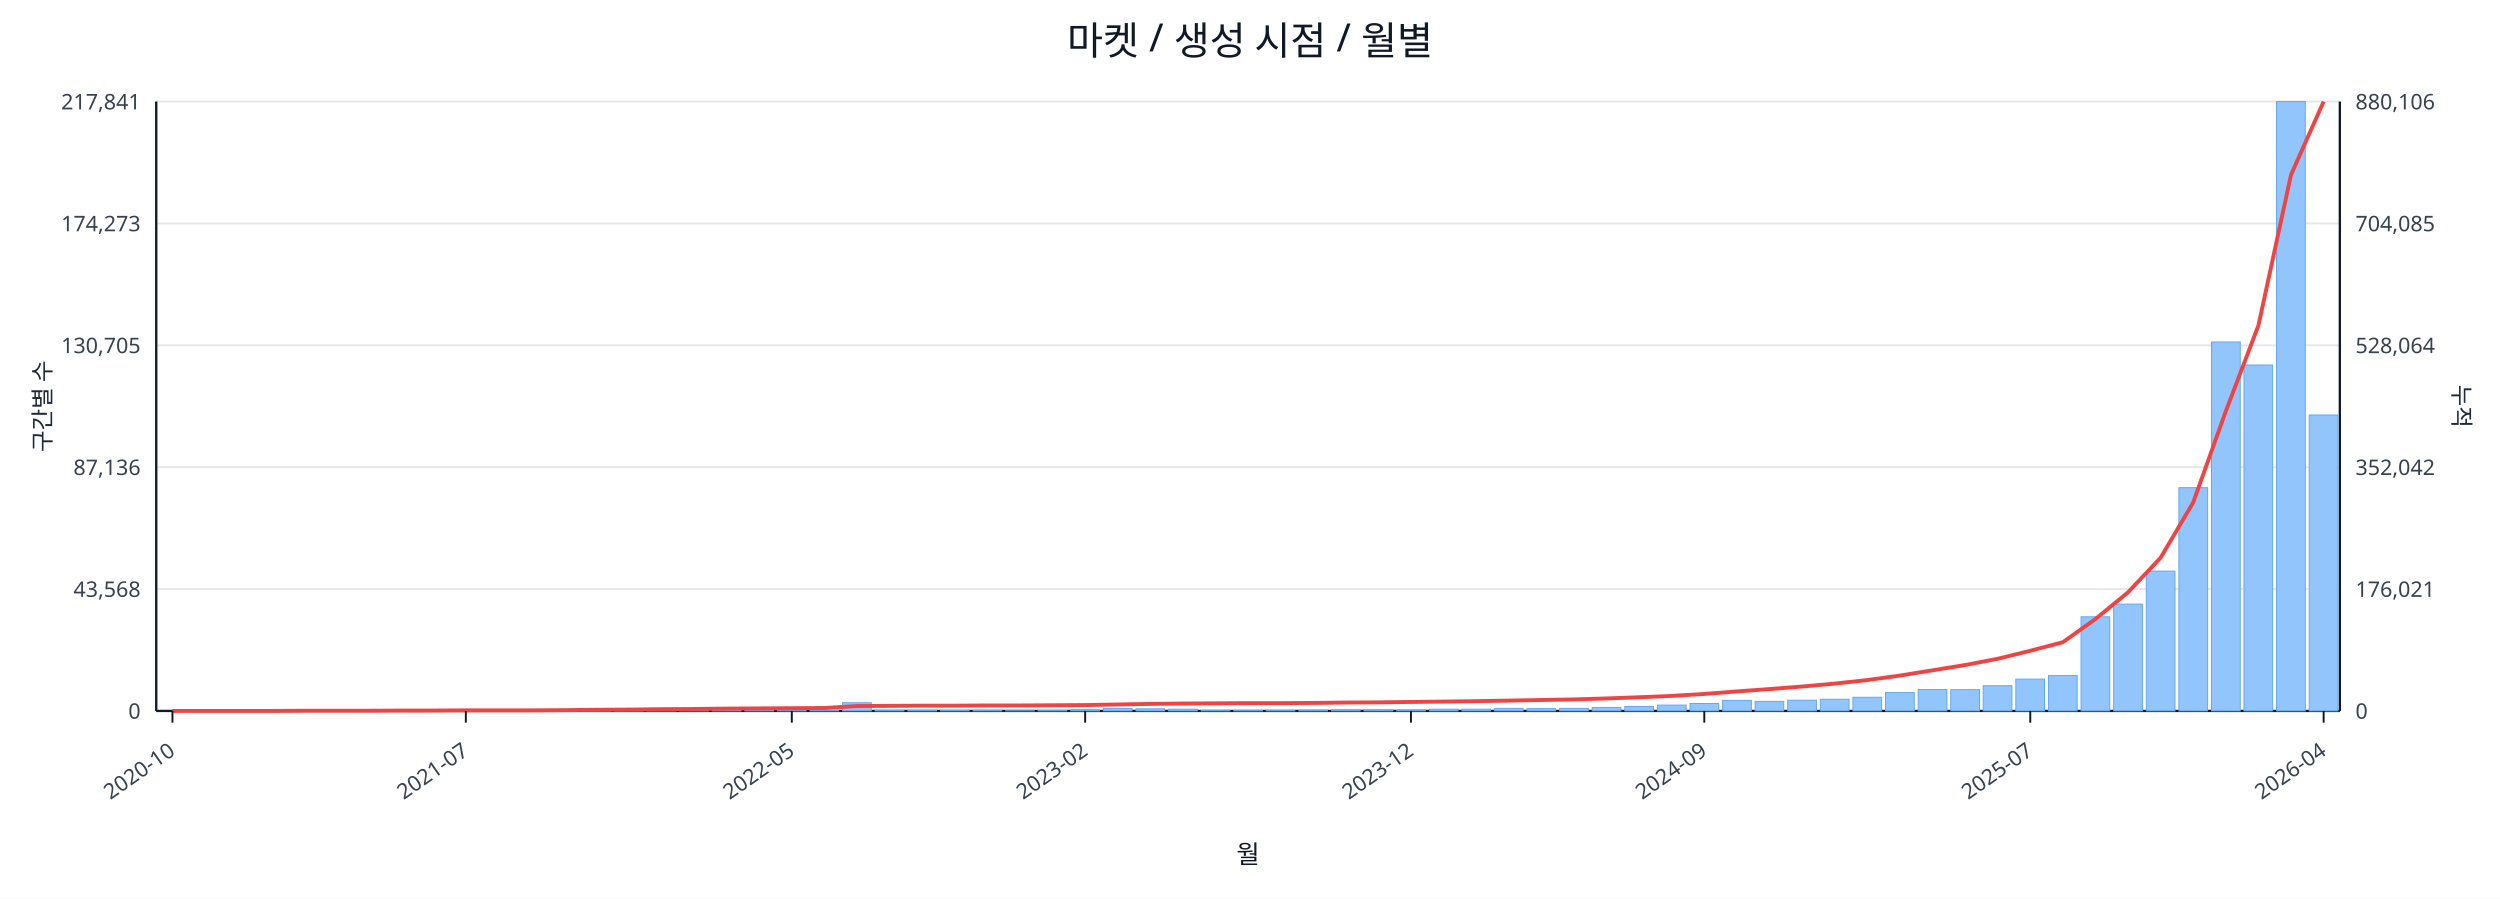
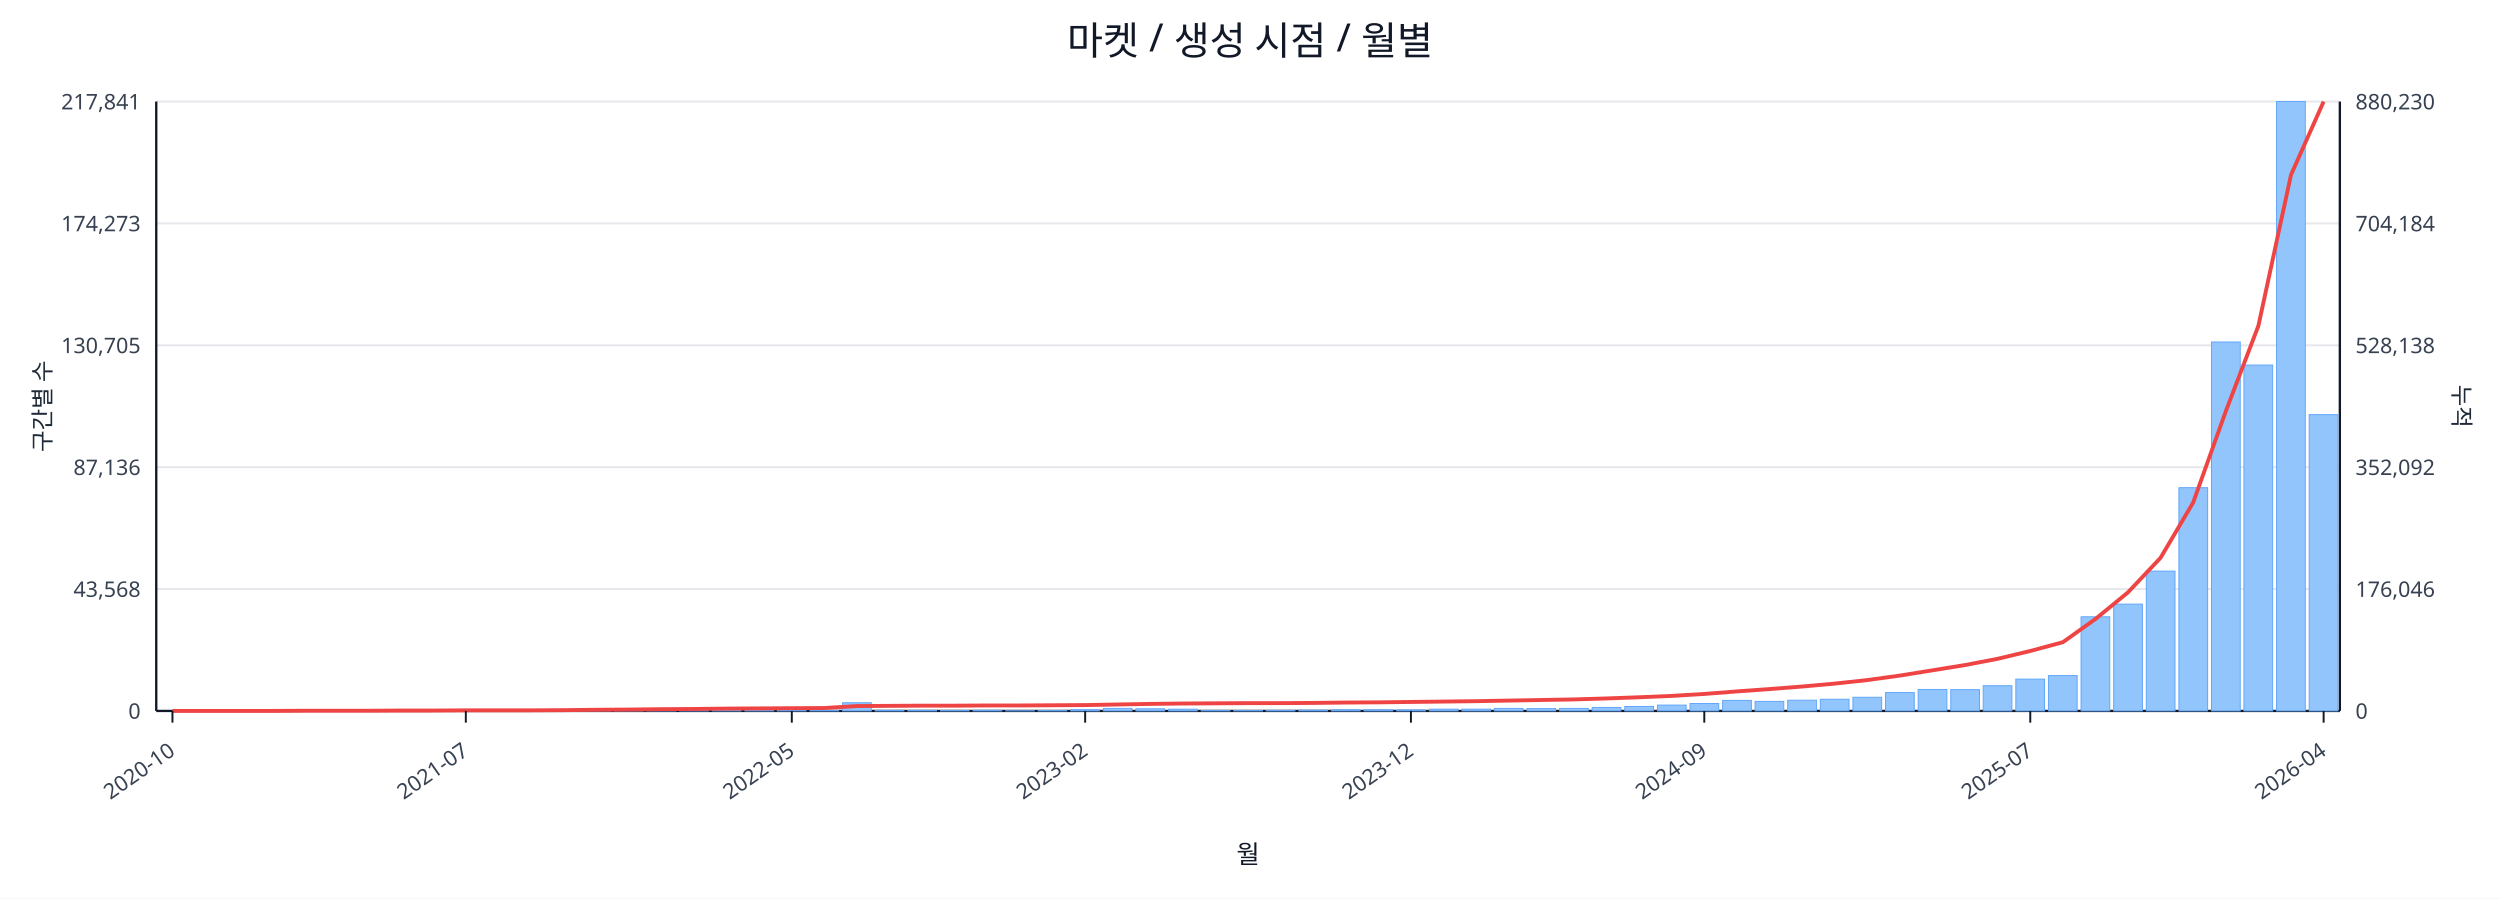
<svg xmlns="http://www.w3.org/2000/svg" width="1280" height="460" viewBox="0 0 1280 460">
  <rect x="0" y="0" width="100%" height="100%" fill="#ffffff" />
  <text x="640.0" y="28" font-size="20" text-anchor="middle" font-family="sans-serif" fill="#111827">마켓 / 생성 시점 / 월별</text>
  <line x1="80.0" y1="52.0" x2="1198.0" y2="52.0" stroke="#e5e7eb" stroke-width="1" />
  <text x="72.0" y="56.0" font-size="11" text-anchor="end" font-family="sans-serif" fill="#374151">217,841</text>
-   <text x="1206.0" y="56.0" font-size="11" text-anchor="start" font-family="sans-serif" fill="#374151">880,106</text>
+   <text x="1206.0" y="56.0" font-size="11" text-anchor="start" font-family="sans-serif" fill="#374151">880,230</text>
  <line x1="80.0" y1="114.4" x2="1198.0" y2="114.4" stroke="#e5e7eb" stroke-width="1" />
  <text x="72.0" y="118.4" font-size="11" text-anchor="end" font-family="sans-serif" fill="#374151">174,273</text>
-   <text x="1206.0" y="118.4" font-size="11" text-anchor="start" font-family="sans-serif" fill="#374151">704,085</text>
+   <text x="1206.0" y="118.4" font-size="11" text-anchor="start" font-family="sans-serif" fill="#374151">704,184</text>
  <line x1="80.0" y1="176.8" x2="1198.0" y2="176.8" stroke="#e5e7eb" stroke-width="1" />
  <text x="72.0" y="180.8" font-size="11" text-anchor="end" font-family="sans-serif" fill="#374151">130,705</text>
-   <text x="1206.0" y="180.8" font-size="11" text-anchor="start" font-family="sans-serif" fill="#374151">528,064</text>
+   <text x="1206.0" y="180.8" font-size="11" text-anchor="start" font-family="sans-serif" fill="#374151">528,138</text>
  <line x1="80.0" y1="239.2" x2="1198.0" y2="239.2" stroke="#e5e7eb" stroke-width="1" />
  <text x="72.0" y="243.2" font-size="11" text-anchor="end" font-family="sans-serif" fill="#374151">87,136</text>
-   <text x="1206.0" y="243.2" font-size="11" text-anchor="start" font-family="sans-serif" fill="#374151">352,042</text>
+   <text x="1206.0" y="243.2" font-size="11" text-anchor="start" font-family="sans-serif" fill="#374151">352,092</text>
  <line x1="80.0" y1="301.6" x2="1198.0" y2="301.6" stroke="#e5e7eb" stroke-width="1" />
  <text x="72.0" y="305.6" font-size="11" text-anchor="end" font-family="sans-serif" fill="#374151">43,568</text>
-   <text x="1206.0" y="305.6" font-size="11" text-anchor="start" font-family="sans-serif" fill="#374151">176,021</text>
+   <text x="1206.0" y="305.6" font-size="11" text-anchor="start" font-family="sans-serif" fill="#374151">176,046</text>
  <line x1="80.0" y1="364.0" x2="1198.0" y2="364.0" stroke="#e5e7eb" stroke-width="1" />
  <text x="72.0" y="368.0" font-size="11" text-anchor="end" font-family="sans-serif" fill="#374151">0</text>
  <text x="1206.0" y="368.0" font-size="11" text-anchor="start" font-family="sans-serif" fill="#374151">0</text>
  <line x1="80.0" y1="364.0" x2="1198.0" y2="364.0" stroke="#111827" stroke-width="1.2" />
  <line x1="80.0" y1="52.0" x2="80.0" y2="364.0" stroke="#111827" stroke-width="1.2" />
  <line x1="1198.0" y1="52.0" x2="1198.0" y2="364.0" stroke="#111827" stroke-width="1.2" />
  <rect x="81.0" y="364.0" width="14.7" height="0.0" fill="#93c5fd" stroke="#60a5fa" stroke-width="0.5" />
  <rect x="97.7" y="364.0" width="14.7" height="0.0" fill="#93c5fd" stroke="#60a5fa" stroke-width="0.5" />
  <rect x="114.4" y="364.0" width="14.7" height="0.0" fill="#93c5fd" stroke="#60a5fa" stroke-width="0.5" />
  <rect x="131.1" y="363.9" width="14.7" height="0.1" fill="#93c5fd" stroke="#60a5fa" stroke-width="0.5" />
  <rect x="147.7" y="363.9" width="14.7" height="0.1" fill="#93c5fd" stroke="#60a5fa" stroke-width="0.5" />
  <rect x="164.4" y="363.9" width="14.7" height="0.1" fill="#93c5fd" stroke="#60a5fa" stroke-width="0.5" />
  <rect x="181.1" y="363.9" width="14.7" height="0.1" fill="#93c5fd" stroke="#60a5fa" stroke-width="0.5" />
  <rect x="197.8" y="363.8" width="14.7" height="0.2" fill="#93c5fd" stroke="#60a5fa" stroke-width="0.5" />
  <rect x="214.5" y="363.7" width="14.7" height="0.3" fill="#93c5fd" stroke="#60a5fa" stroke-width="0.5" />
  <rect x="231.2" y="363.8" width="14.7" height="0.2" fill="#93c5fd" stroke="#60a5fa" stroke-width="0.5" />
  <rect x="247.9" y="363.8" width="14.7" height="0.2" fill="#93c5fd" stroke="#60a5fa" stroke-width="0.5" />
  <rect x="264.6" y="363.9" width="14.7" height="0.1" fill="#93c5fd" stroke="#60a5fa" stroke-width="0.5" />
  <rect x="281.2" y="363.7" width="14.7" height="0.3" fill="#93c5fd" stroke="#60a5fa" stroke-width="0.5" />
  <rect x="297.9" y="363.4" width="14.7" height="0.6" fill="#93c5fd" stroke="#60a5fa" stroke-width="0.5" />
  <rect x="314.6" y="363.5" width="14.7" height="0.5" fill="#93c5fd" stroke="#60a5fa" stroke-width="0.5" />
  <rect x="331.3" y="363.1" width="14.7" height="0.9" fill="#93c5fd" stroke="#60a5fa" stroke-width="0.5" />
  <rect x="348.0" y="363.5" width="14.7" height="0.5" fill="#93c5fd" stroke="#60a5fa" stroke-width="0.5" />
  <rect x="364.7" y="363.3" width="14.7" height="0.7" fill="#93c5fd" stroke="#60a5fa" stroke-width="0.5" />
  <rect x="381.4" y="363.4" width="14.7" height="0.6" fill="#93c5fd" stroke="#60a5fa" stroke-width="0.5" />
  <rect x="398.0" y="363.6" width="14.7" height="0.4" fill="#93c5fd" stroke="#60a5fa" stroke-width="0.5" />
  <rect x="414.7" y="363.8" width="14.7" height="0.2" fill="#93c5fd" stroke="#60a5fa" stroke-width="0.5" />
  <rect x="431.4" y="359.8" width="14.7" height="4.2" fill="#93c5fd" stroke="#60a5fa" stroke-width="0.5" />
  <rect x="448.1" y="363.7" width="14.7" height="0.3" fill="#93c5fd" stroke="#60a5fa" stroke-width="0.5" />
  <rect x="464.8" y="363.7" width="14.7" height="0.3" fill="#93c5fd" stroke="#60a5fa" stroke-width="0.5" />
  <rect x="481.5" y="363.8" width="14.7" height="0.2" fill="#93c5fd" stroke="#60a5fa" stroke-width="0.5" />
  <rect x="498.2" y="363.7" width="14.7" height="0.3" fill="#93c5fd" stroke="#60a5fa" stroke-width="0.5" />
  <rect x="514.9" y="363.9" width="14.7" height="0.1" fill="#93c5fd" stroke="#60a5fa" stroke-width="0.5" />
  <rect x="531.5" y="363.8" width="14.7" height="0.2" fill="#93c5fd" stroke="#60a5fa" stroke-width="0.5" />
  <rect x="548.2" y="363.4" width="14.7" height="0.6" fill="#93c5fd" stroke="#60a5fa" stroke-width="0.5" />
  <rect x="564.9" y="362.7" width="14.7" height="1.3" fill="#93c5fd" stroke="#60a5fa" stroke-width="0.5" />
  <rect x="581.6" y="362.9" width="14.7" height="1.1" fill="#93c5fd" stroke="#60a5fa" stroke-width="0.5" />
  <rect x="598.3" y="363.1" width="14.7" height="0.9" fill="#93c5fd" stroke="#60a5fa" stroke-width="0.5" />
  <rect x="615.0" y="363.8" width="14.7" height="0.2" fill="#93c5fd" stroke="#60a5fa" stroke-width="0.5" />
  <rect x="631.7" y="363.8" width="14.7" height="0.2" fill="#93c5fd" stroke="#60a5fa" stroke-width="0.5" />
  <rect x="648.3" y="363.7" width="14.7" height="0.3" fill="#93c5fd" stroke="#60a5fa" stroke-width="0.5" />
  <rect x="665.0" y="363.6" width="14.7" height="0.4" fill="#93c5fd" stroke="#60a5fa" stroke-width="0.5" />
  <rect x="681.7" y="363.4" width="14.7" height="0.6" fill="#93c5fd" stroke="#60a5fa" stroke-width="0.5" />
  <rect x="698.4" y="363.4" width="14.7" height="0.6" fill="#93c5fd" stroke="#60a5fa" stroke-width="0.5" />
  <rect x="715.1" y="363.5" width="14.7" height="0.5" fill="#93c5fd" stroke="#60a5fa" stroke-width="0.5" />
  <rect x="731.8" y="363.1" width="14.7" height="0.9" fill="#93c5fd" stroke="#60a5fa" stroke-width="0.5" />
  <rect x="748.5" y="363.1" width="14.7" height="0.9" fill="#93c5fd" stroke="#60a5fa" stroke-width="0.5" />
  <rect x="765.1" y="362.7" width="14.7" height="1.3" fill="#93c5fd" stroke="#60a5fa" stroke-width="0.5" />
  <rect x="781.8" y="362.8" width="14.7" height="1.2" fill="#93c5fd" stroke="#60a5fa" stroke-width="0.5" />
  <rect x="798.5" y="362.7" width="14.7" height="1.3" fill="#93c5fd" stroke="#60a5fa" stroke-width="0.5" />
  <rect x="815.2" y="362.2" width="14.7" height="1.8" fill="#93c5fd" stroke="#60a5fa" stroke-width="0.5" />
  <rect x="831.9" y="361.7" width="14.7" height="2.3" fill="#93c5fd" stroke="#60a5fa" stroke-width="0.5" />
  <rect x="848.6" y="361.0" width="14.7" height="3.0" fill="#93c5fd" stroke="#60a5fa" stroke-width="0.5" />
  <rect x="865.3" y="360.2" width="14.7" height="3.8" fill="#93c5fd" stroke="#60a5fa" stroke-width="0.5" />
  <rect x="882.0" y="358.6" width="14.7" height="5.4" fill="#93c5fd" stroke="#60a5fa" stroke-width="0.5" />
  <rect x="898.6" y="359.1" width="14.7" height="4.9" fill="#93c5fd" stroke="#60a5fa" stroke-width="0.5" />
  <rect x="915.3" y="358.5" width="14.7" height="5.5" fill="#93c5fd" stroke="#60a5fa" stroke-width="0.5" />
  <rect x="932.0" y="358.0" width="14.7" height="6.0" fill="#93c5fd" stroke="#60a5fa" stroke-width="0.5" />
  <rect x="948.7" y="357.0" width="14.7" height="7.0" fill="#93c5fd" stroke="#60a5fa" stroke-width="0.5" />
  <rect x="965.4" y="354.6" width="14.7" height="9.4" fill="#93c5fd" stroke="#60a5fa" stroke-width="0.5" />
  <rect x="982.1" y="353.0" width="14.7" height="11.0" fill="#93c5fd" stroke="#60a5fa" stroke-width="0.5" />
  <rect x="998.8" y="353.1" width="14.7" height="10.9" fill="#93c5fd" stroke="#60a5fa" stroke-width="0.5" />
  <rect x="1015.4" y="351.1" width="14.7" height="12.9" fill="#93c5fd" stroke="#60a5fa" stroke-width="0.5" />
  <rect x="1032.1" y="347.7" width="14.7" height="16.3" fill="#93c5fd" stroke="#60a5fa" stroke-width="0.5" />
  <rect x="1048.8" y="345.9" width="14.7" height="18.1" fill="#93c5fd" stroke="#60a5fa" stroke-width="0.5" />
  <rect x="1065.5" y="315.8" width="14.7" height="48.2" fill="#93c5fd" stroke="#60a5fa" stroke-width="0.5" />
  <rect x="1082.2" y="309.3" width="14.7" height="54.7" fill="#93c5fd" stroke="#60a5fa" stroke-width="0.5" />
  <rect x="1098.9" y="292.4" width="14.7" height="71.6" fill="#93c5fd" stroke="#60a5fa" stroke-width="0.5" />
  <rect x="1115.6" y="249.7" width="14.7" height="114.3" fill="#93c5fd" stroke="#60a5fa" stroke-width="0.5" />
  <rect x="1132.3" y="175.1" width="14.7" height="188.9" fill="#93c5fd" stroke="#60a5fa" stroke-width="0.5" />
  <rect x="1148.9" y="186.9" width="14.7" height="177.1" fill="#93c5fd" stroke="#60a5fa" stroke-width="0.5" />
  <rect x="1165.6" y="52.0" width="14.7" height="312.0" fill="#93c5fd" stroke="#60a5fa" stroke-width="0.5" />
-   <rect x="1182.3" y="212.5" width="14.7" height="151.5" fill="#93c5fd" stroke="#60a5fa" stroke-width="0.5" />
-   <polyline fill="none" stroke="#ef4444" stroke-width="2" points="88.3,364.0 105.0,364.0 121.7,364.0 138.4,364.0 155.1,363.9 171.8,363.9 188.5,363.9 205.1,363.8 221.8,363.8 238.5,363.7 255.2,363.7 271.9,363.7 288.6,363.6 305.3,363.4 322.0,363.3 338.6,363.1 355.3,363.0 372.0,362.8 388.7,362.7 405.4,362.6 422.1,362.5 438.8,361.5 455.4,361.4 472.1,361.3 488.8,361.3 505.5,361.2 522.2,361.2 538.9,361.1 555.6,361.0 572.3,360.7 588.9,360.4 605.6,360.2 622.3,360.1 639.0,360.0 655.7,360.0 672.4,359.9 689.1,359.7 705.7,359.6 722.4,359.4 739.1,359.2 755.8,359.0 772.5,358.7 789.2,358.4 805.9,358.1 822.6,357.6 839.2,357.0 855.9,356.3 872.6,355.3 889.3,354.0 906.0,352.8 922.7,351.5 939.4,350.0 956.0,348.2 972.7,345.9 989.4,343.2 1006.1,340.5 1022.8,337.3 1039.5,333.2 1056.2,328.8 1072.9,316.9 1089.5,303.3 1106.2,285.6 1122.9,257.3 1139.6,210.6 1156.3,166.7 1173.0,89.5 1189.7,52.0" />
+   <rect x="1182.3" y="212.3" width="14.7" height="151.7" fill="#93c5fd" stroke="#60a5fa" stroke-width="0.5" />
+   <polyline fill="none" stroke="#ef4444" stroke-width="2" points="88.3,364.0 105.0,364.0 121.7,364.0 138.4,364.0 155.1,363.9 171.8,363.9 188.5,363.9 205.1,363.8 221.8,363.8 238.5,363.7 255.2,363.7 271.9,363.7 288.6,363.6 305.3,363.4 322.0,363.3 338.6,363.1 355.3,363.0 372.0,362.8 388.7,362.7 405.4,362.6 422.1,362.5 438.8,361.5 455.4,361.4 472.1,361.3 488.8,361.3 505.5,361.2 522.2,361.2 538.9,361.1 555.6,361.0 572.3,360.7 588.9,360.4 605.6,360.2 622.3,360.1 639.0,360.0 655.7,360.0 672.4,359.9 689.1,359.7 705.7,359.6 722.4,359.4 739.1,359.2 755.8,359.0 772.5,358.7 789.2,358.4 805.9,358.1 822.6,357.6 839.2,357.0 855.9,356.3 872.6,355.3 889.3,354.0 906.0,352.8 922.7,351.5 939.4,350.0 956.0,348.2 972.7,345.9 989.4,343.2 1006.1,340.5 1022.8,337.3 1039.5,333.3 1056.2,328.8 1072.9,316.9 1089.5,303.3 1106.2,285.6 1122.9,257.3 1139.6,210.6 1156.3,166.8 1173.0,89.5 1189.7,52.0" />
  <line x1="88.3" y1="364.0" x2="88.3" y2="370.0" stroke="#111827" stroke-width="1" />
  <text x="90.3" y="386.0" font-size="11" text-anchor="end" transform="rotate(-35 90.3 386.0)" font-family="sans-serif" fill="#374151">2020-10</text>
  <line x1="238.5" y1="364.0" x2="238.5" y2="370.0" stroke="#111827" stroke-width="1" />
  <text x="240.5" y="386.0" font-size="11" text-anchor="end" transform="rotate(-35 240.5 386.0)" font-family="sans-serif" fill="#374151">2021-07</text>
  <line x1="405.4" y1="364.0" x2="405.4" y2="370.0" stroke="#111827" stroke-width="1" />
  <text x="407.4" y="386.0" font-size="11" text-anchor="end" transform="rotate(-35 407.4 386.0)" font-family="sans-serif" fill="#374151">2022-05</text>
  <line x1="555.6" y1="364.0" x2="555.6" y2="370.0" stroke="#111827" stroke-width="1" />
  <text x="557.6" y="386.0" font-size="11" text-anchor="end" transform="rotate(-35 557.6 386.0)" font-family="sans-serif" fill="#374151">2023-02</text>
  <line x1="722.4" y1="364.0" x2="722.4" y2="370.0" stroke="#111827" stroke-width="1" />
  <text x="724.4" y="386.0" font-size="11" text-anchor="end" transform="rotate(-35 724.4 386.0)" font-family="sans-serif" fill="#374151">2023-12</text>
  <line x1="872.6" y1="364.0" x2="872.6" y2="370.0" stroke="#111827" stroke-width="1" />
  <text x="874.6" y="386.0" font-size="11" text-anchor="end" transform="rotate(-35 874.6 386.0)" font-family="sans-serif" fill="#374151">2024-09</text>
  <line x1="1039.5" y1="364.0" x2="1039.5" y2="370.0" stroke="#111827" stroke-width="1" />
  <text x="1041.5" y="386.0" font-size="11" text-anchor="end" transform="rotate(-35 1041.5 386.0)" font-family="sans-serif" fill="#374151">2025-07</text>
  <line x1="1189.7" y1="364.0" x2="1189.7" y2="370.0" stroke="#111827" stroke-width="1" />
  <text x="1191.7" y="386.0" font-size="11" text-anchor="end" transform="rotate(-35 1191.7 386.0)" font-family="sans-serif" fill="#374151">2026-04</text>
  <text x="26" y="208.0" font-size="12" transform="rotate(-90 26 208.0)" text-anchor="middle" font-family="sans-serif" fill="#1f2937">구간별 수</text>
  <text x="1256.0" y="208.0" font-size="12" transform="rotate(90 1256.0 208.0)" text-anchor="middle" font-family="sans-serif" fill="#1f2937">누적</text>
  <text x="639.0" y="442.0" font-size="13" text-anchor="middle" font-family="sans-serif" fill="#111827">월</text>
</svg>
